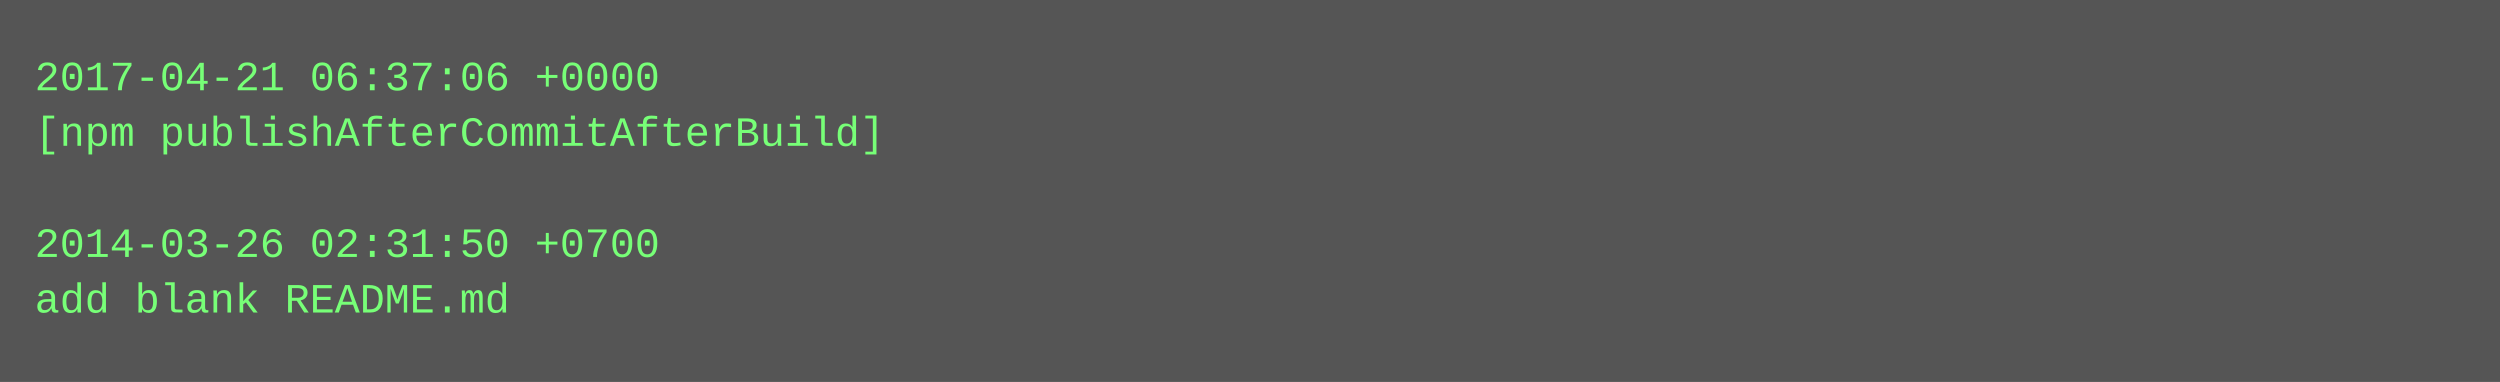
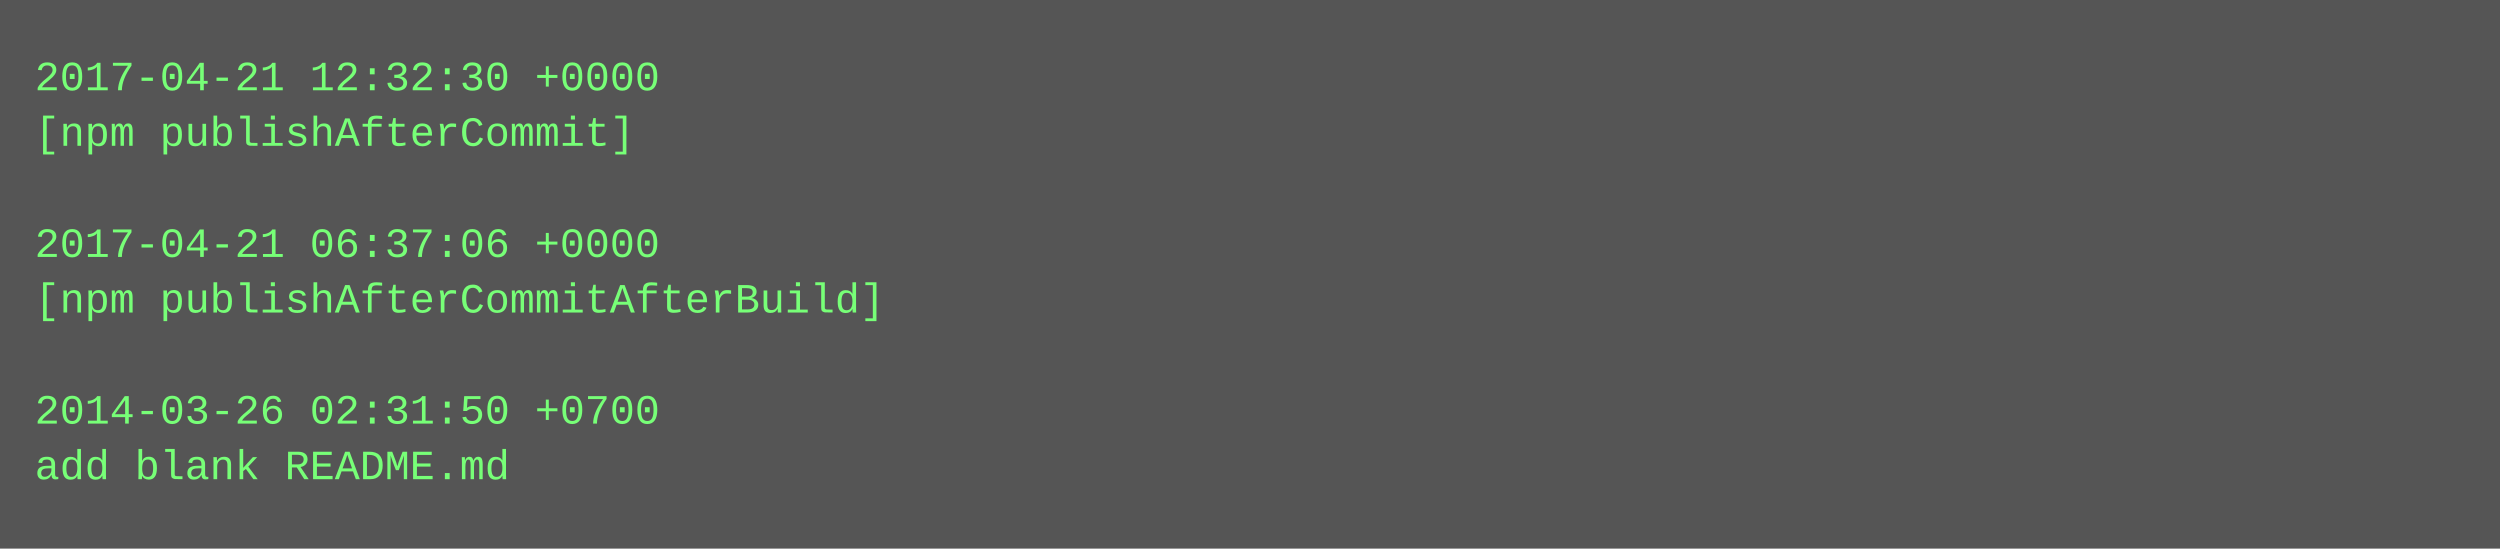
- <svg xmlns="http://www.w3.org/2000/svg" height="110" width="720">
-   <rect height="110" fill="#555" width="720" />
+ <svg xmlns="http://www.w3.org/2000/svg" height="158" width="720">
+   <rect height="158" fill="#555" width="720" />
  <text fill="#7f7" font-family="Courier New" font-size="12" xml:space="preserve">
-     <tspan x="10" y="26">2017-04-21 06:37:06 +0000</tspan>
-     <tspan x="10" y="42">[npm publishAfterCommitAfterBuild]</tspan>
+     <tspan x="10" y="26">2017-04-21 12:32:30 +0000</tspan>
+     <tspan x="10" y="42">[npm publishAfterCommit]</tspan>
    <tspan x="10" y="58" />
-     <tspan x="10" y="74">2014-03-26 02:31:50 +0700</tspan>
-     <tspan x="10" y="90">add blank README.md</tspan>
+     <tspan x="10" y="74">2017-04-21 06:37:06 +0000</tspan>
+     <tspan x="10" y="90">[npm publishAfterCommitAfterBuild]</tspan>
+     <tspan x="10" y="106" />
+     <tspan x="10" y="122">2014-03-26 02:31:50 +0700</tspan>
+     <tspan x="10" y="138">add blank README.md</tspan>
  </text>
</svg>
